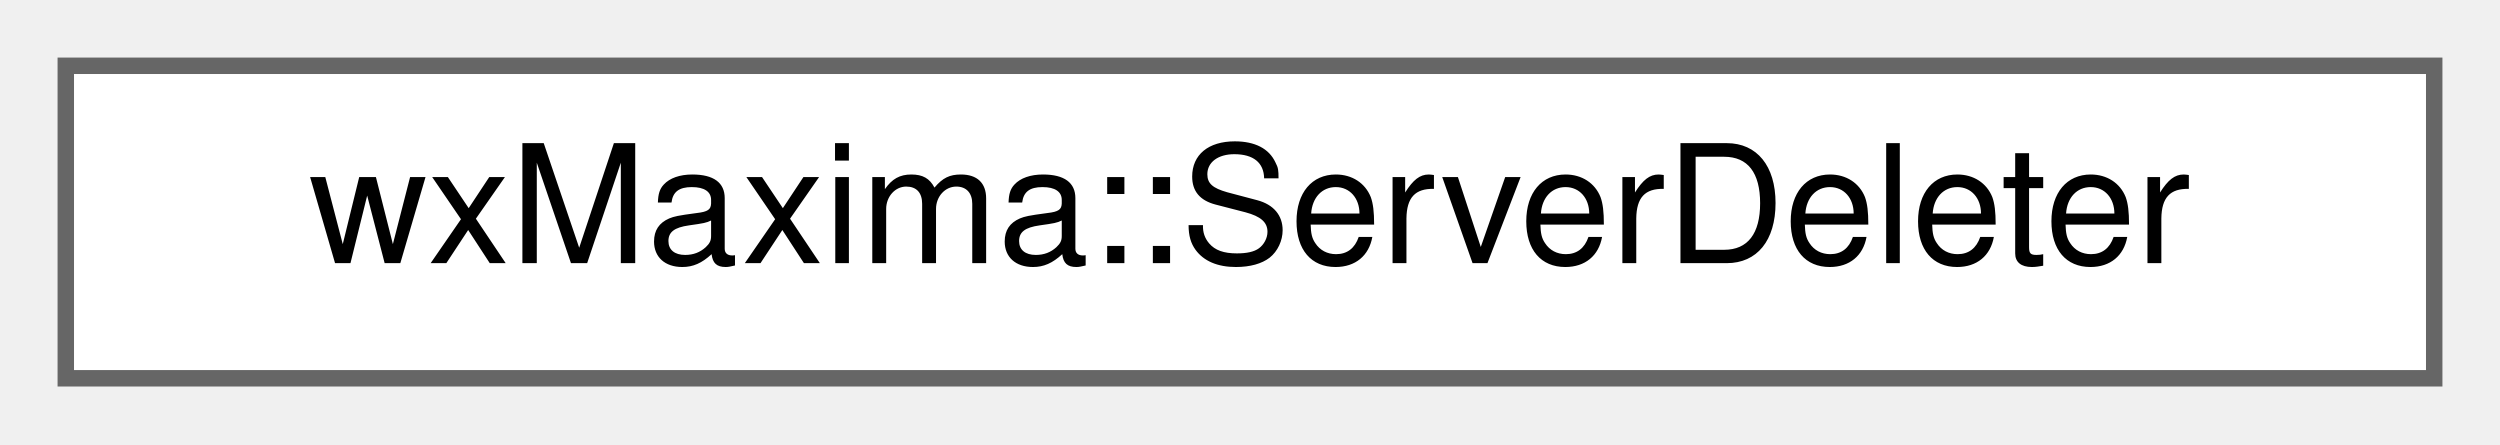
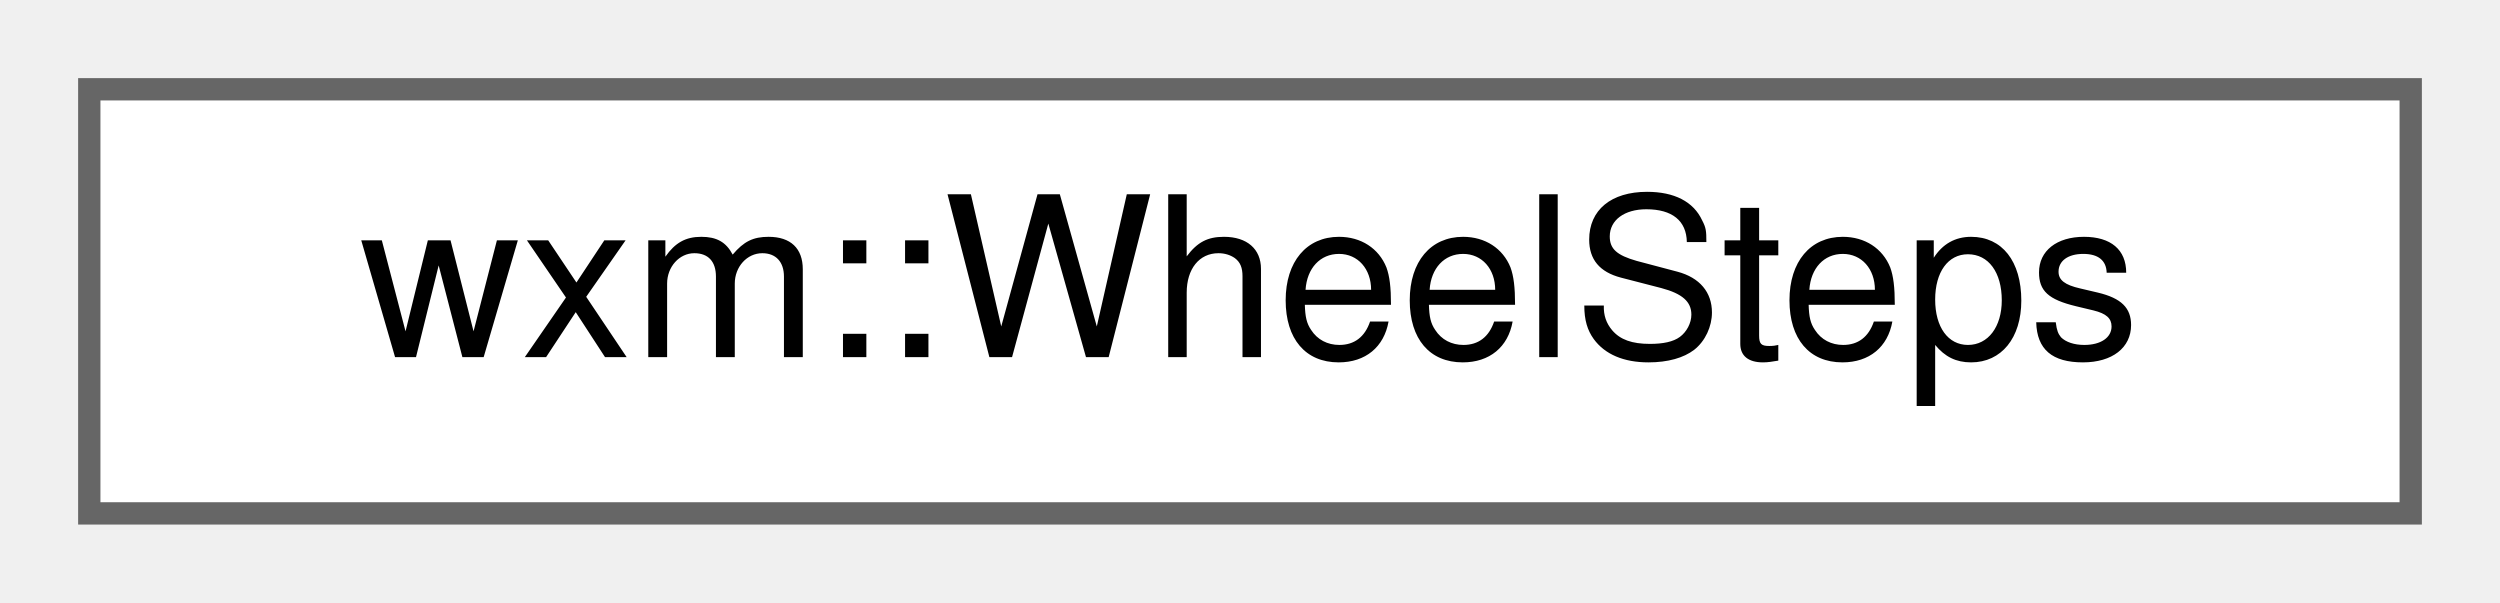
- <svg xmlns="http://www.w3.org/2000/svg" xmlns:xlink="http://www.w3.org/1999/xlink" width="152pt" height="27pt" viewBox="0.00 0.00 152.00 27.00">
+ <svg xmlns="http://www.w3.org/2000/svg" xmlns:xlink="http://www.w3.org/1999/xlink" width="112pt" height="27pt" viewBox="0.00 0.00 112.00 27.00">
  <g id="graph0" class="graph" transform="scale(1 1) rotate(0) translate(4 23)">
    <g id="node1" class="node">
      <g id="a_node1">
-         <a xlink:href="structwxMaxima_1_1ServerDeleter.html" target="_top" xlink:title="The Right Way to delete a wxSocketServer.">
-           <polygon fill="white" stroke="#666666" points="144,-19 0,-19 0,0 144,0 144,-19" />
-           <text text-anchor="middle" x="72" y="-7" font-family="Helvetica,sans-Serif" font-size="10.00">wxMaxima::ServerDeleter</text>
+         <a xlink:href="classwxm_1_1WheelSteps.html" target="_top" xlink:title=" ">
+           <polygon fill="white" stroke="#666666" points="104,-19 0,-19 0,0 104,0 104,-19" />
+           <text text-anchor="middle" x="52" y="-7" font-family="Helvetica,sans-Serif" font-size="10.00">wxm::WheelSteps</text>
        </a>
      </g>
    </g>
  </g>
</svg>
